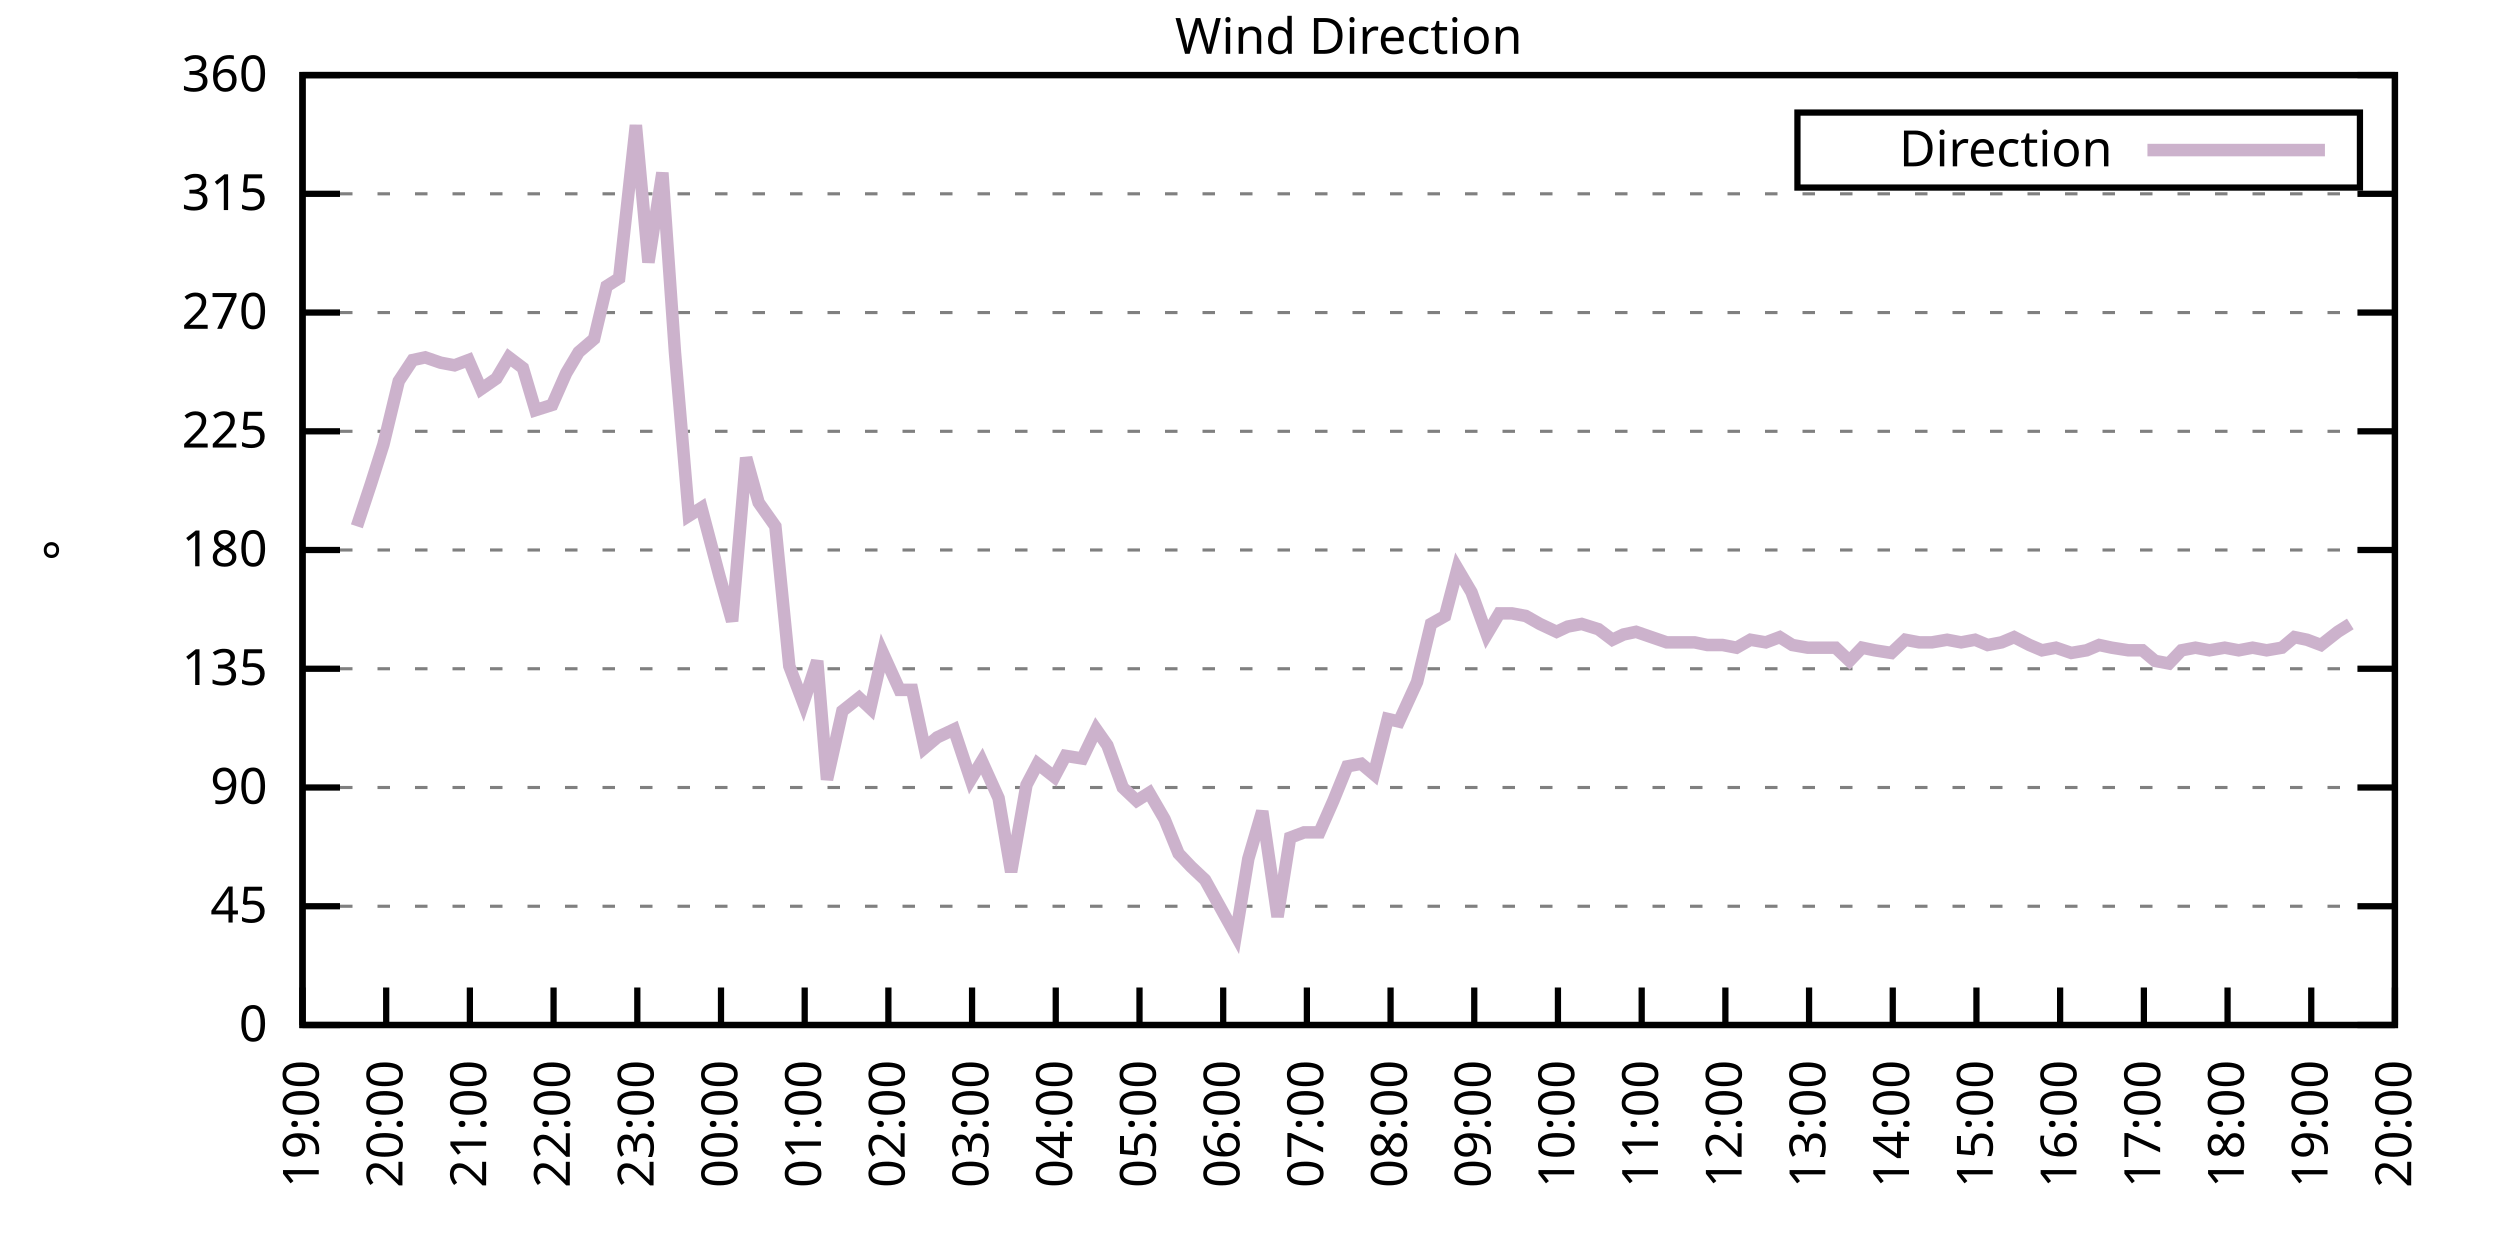
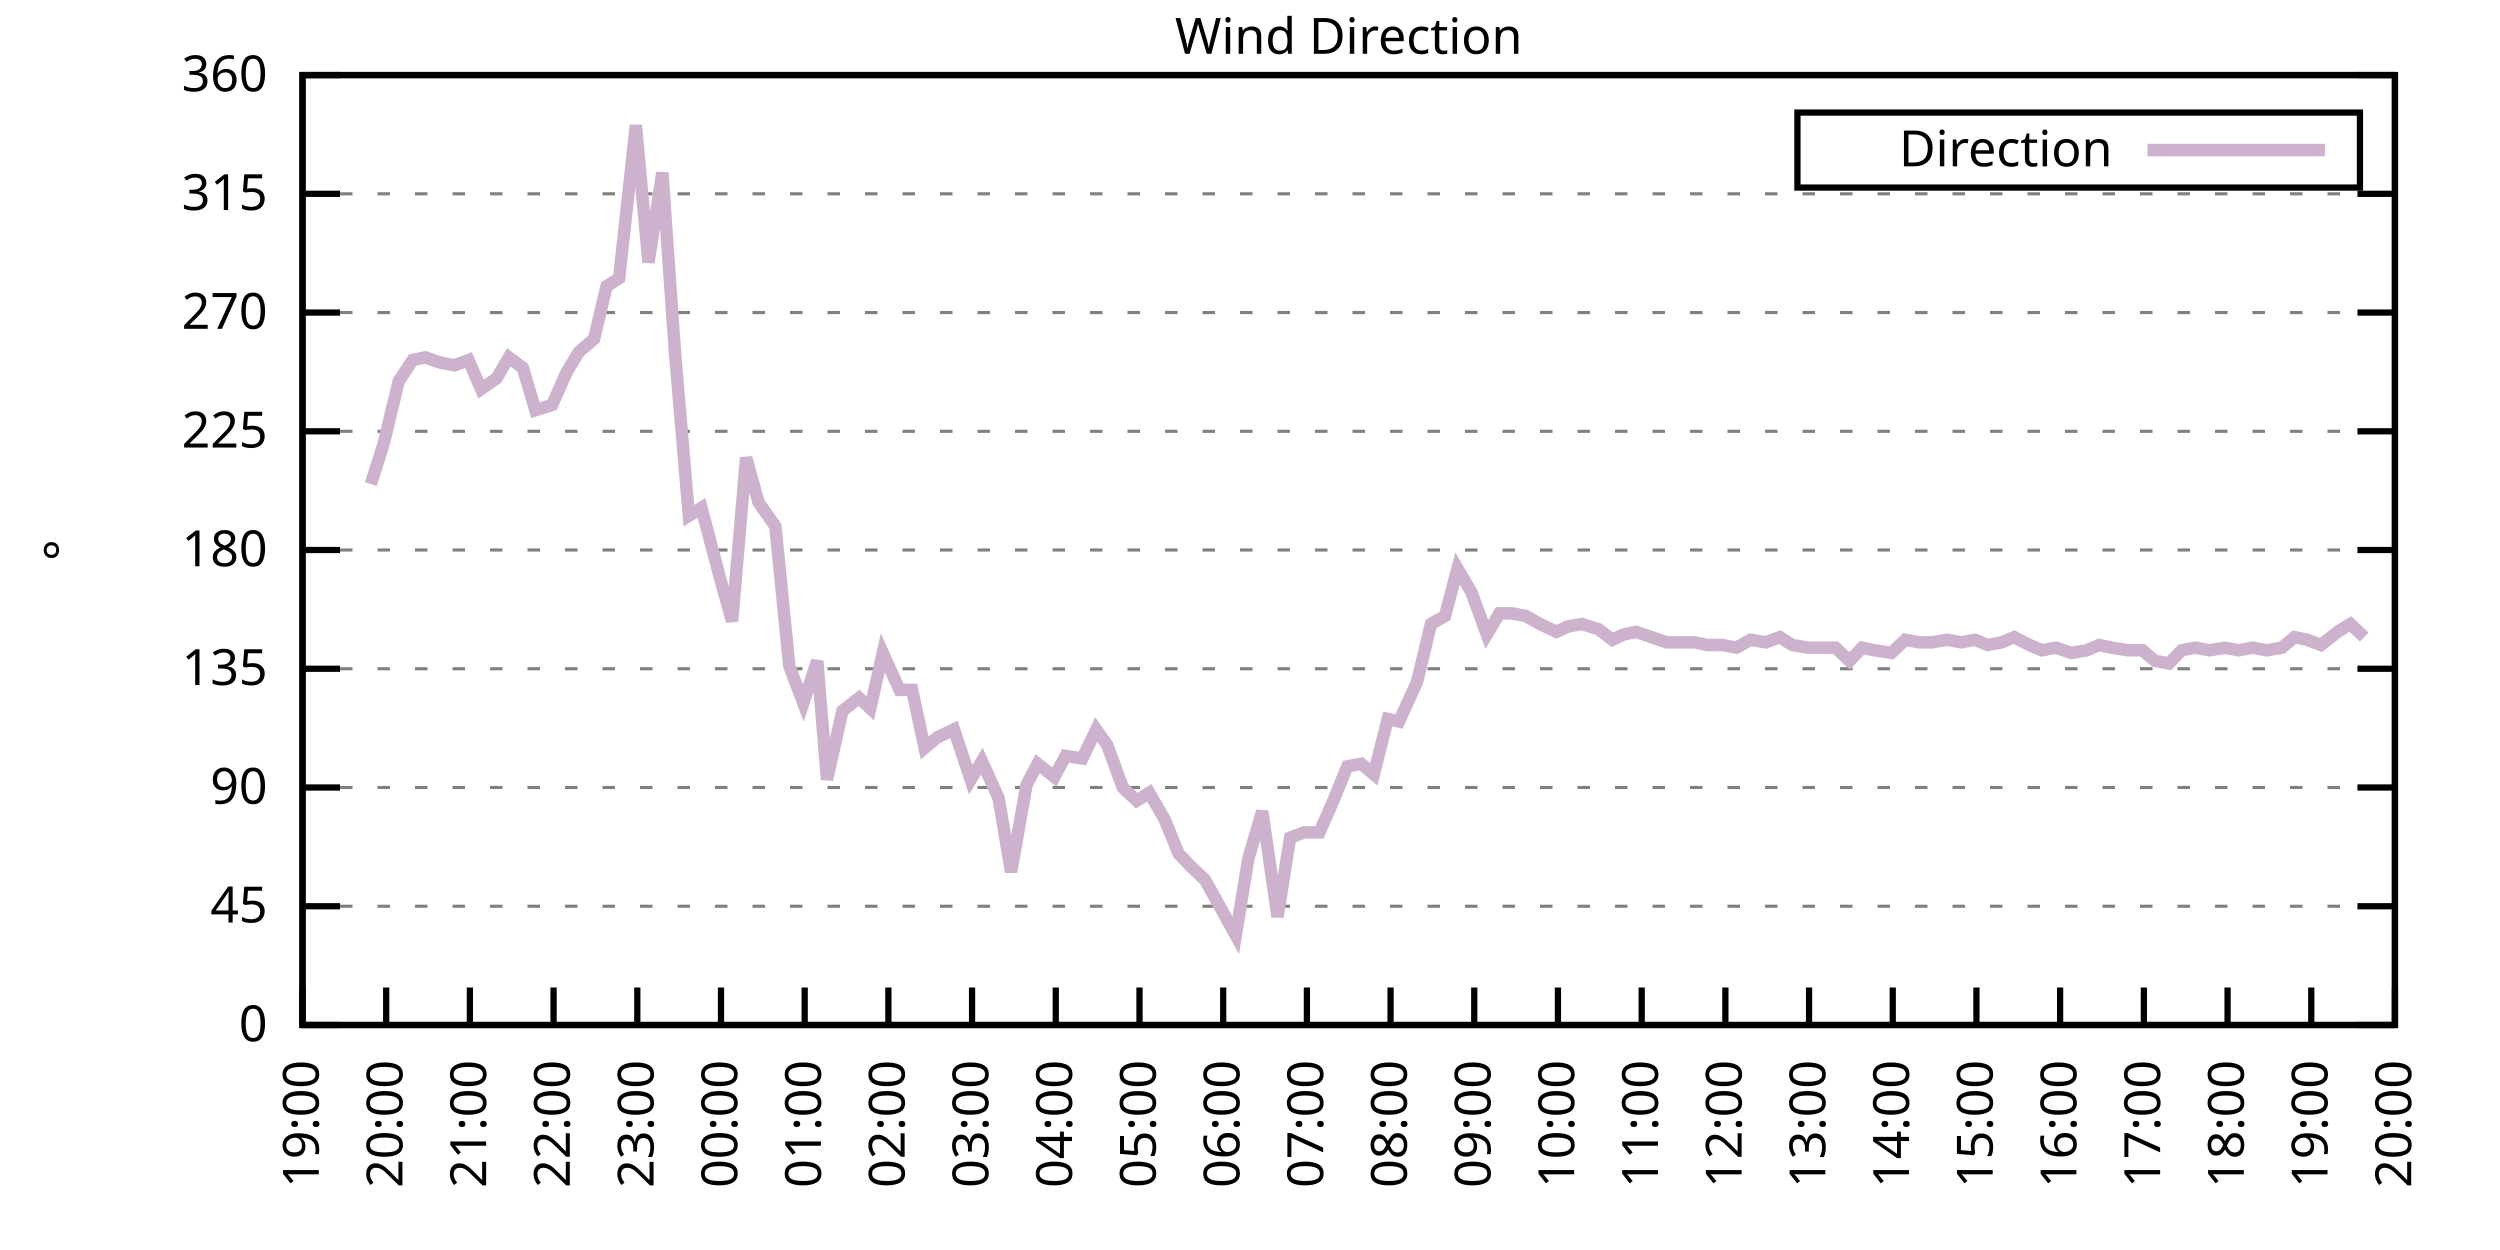
<svg xmlns="http://www.w3.org/2000/svg" xmlns:xlink="http://www.w3.org/1999/xlink" width="400" height="200" viewBox="0 0 400 200">
  <g id="gnuplot_canvas">
    <rect x="0" y="0" width="400" height="200" fill="none" />
    <defs>
      <circle id="gpDot" r="0.5" stroke-width="0.5" stroke="currentColor" />
      <path id="gpPt0" stroke-width="0.333" stroke="currentColor" d="M-1,0 h2 M0,-1 v2" />
      <path id="gpPt1" stroke-width="0.333" stroke="currentColor" d="M-1,-1 L1,1 M1,-1 L-1,1" />
      <path id="gpPt2" stroke-width="0.333" stroke="currentColor" d="M-1,0 L1,0 M0,-1 L0,1 M-1,-1 L1,1 M-1,1 L1,-1" />
      <rect id="gpPt3" stroke-width="0.333" stroke="currentColor" x="-1" y="-1" width="2" height="2" />
      <rect id="gpPt4" stroke-width="0.333" stroke="currentColor" fill="currentColor" x="-1" y="-1" width="2" height="2" />
      <circle id="gpPt5" stroke-width="0.333" stroke="currentColor" cx="0" cy="0" r="1" />
      <use xlink:href="#gpPt5" id="gpPt6" fill="currentColor" stroke="none" />
      <path id="gpPt7" stroke-width="0.333" stroke="currentColor" d="M0,-1.33 L-1.33,0.67 L1.33,0.67 z" />
      <use xlink:href="#gpPt7" id="gpPt8" fill="currentColor" stroke="none" />
      <use xlink:href="#gpPt7" id="gpPt9" stroke="currentColor" transform="rotate(180)" />
      <use xlink:href="#gpPt9" id="gpPt10" fill="currentColor" stroke="none" />
      <use xlink:href="#gpPt3" id="gpPt11" stroke="currentColor" transform="rotate(45)" />
      <use xlink:href="#gpPt11" id="gpPt12" fill="currentColor" stroke="none" />
      <path id="gpPt13" stroke-width="0.333" stroke="currentColor" d="M0,1.330 L1.265,0.411 L0.782,-1.067 L-0.782,-1.076 L-1.265,0.411 z" />
      <use xlink:href="#gpPt13" id="gpPt14" fill="currentColor" stroke="none" />
      <filter id="textbox" filterUnits="objectBoundingBox" x="0" y="0" height="1" width="1">
        <feFlood flood-color="white" flood-opacity="1" result="bgnd" />
        <feComposite in="SourceGraphic" in2="bgnd" operator="atop" />
      </filter>
      <filter id="greybox" filterUnits="objectBoundingBox" x="0" y="0" height="1" width="1">
        <feFlood flood-color="lightgrey" flood-opacity="1" result="grey" />
        <feComposite in="SourceGraphic" in2="grey" operator="atop" />
      </filter>
    </defs>
    <g fill="none" color="white" stroke="currentColor" stroke-width="1.00" stroke-linecap="butt" stroke-linejoin="miter">
</g>
    <g fill="none" color="black" stroke="currentColor" stroke-width="1.00" stroke-linecap="butt" stroke-linejoin="miter">
      <g stroke="none" shape-rendering="crispEdges">
        <polygon fill="rgb(255, 255, 255)" points="48.40,164.00 383.18,164.00 383.18,12.02 48.40,12.02 " />
      </g>
    </g>
    <g fill="none" color="black" stroke="currentColor" stroke-width="1.00" stroke-linecap="butt" stroke-linejoin="miter">
</g>
    <g fill="none" color="black" stroke="black" stroke-width="0.50" stroke-linecap="butt" stroke-linejoin="miter">
</g>
    <g fill="none" color="gray" stroke="currentColor" stroke-width="0.50" stroke-linecap="butt" stroke-linejoin="miter">
      <path stroke="gray" stroke-dasharray="2,4" class="gridline" d="M48.40,164.00 L383.19,164.00  " />
    </g>
    <g fill="none" color="gray" stroke="gray" stroke-width="1.00" stroke-linecap="butt" stroke-linejoin="miter">
</g>
    <g fill="none" color="black" stroke="currentColor" stroke-width="1.00" stroke-linecap="butt" stroke-linejoin="miter">
      <path stroke="black" d="M48.40,164.00 L54.40,164.00 M383.19,164.00 L377.19,164.00  " />
      <g transform="translate(42.80,166.60)" stroke="none" fill="black" font-family="Sans" font-size="8.00" text-anchor="end">
        <text>
          <tspan font-family="Sans"> 0</tspan>
        </text>
      </g>
    </g>
    <g fill="none" color="black" stroke="currentColor" stroke-width="1.00" stroke-linecap="butt" stroke-linejoin="miter">
</g>
    <g fill="none" color="black" stroke="black" stroke-width="0.50" stroke-linecap="butt" stroke-linejoin="miter">
</g>
    <g fill="none" color="gray" stroke="currentColor" stroke-width="0.50" stroke-linecap="butt" stroke-linejoin="miter">
      <path stroke="gray" stroke-dasharray="2,4" class="gridline" d="M48.40,145.00 L383.19,145.00  " />
    </g>
    <g fill="none" color="gray" stroke="gray" stroke-width="1.00" stroke-linecap="butt" stroke-linejoin="miter">
</g>
    <g fill="none" color="black" stroke="currentColor" stroke-width="1.00" stroke-linecap="butt" stroke-linejoin="miter">
      <path stroke="black" d="M48.40,145.00 L54.40,145.00 M383.19,145.00 L377.19,145.00  " />
      <g transform="translate(42.80,147.60)" stroke="none" fill="black" font-family="Sans" font-size="8.00" text-anchor="end">
        <text>
          <tspan font-family="Sans"> 45</tspan>
        </text>
      </g>
    </g>
    <g fill="none" color="black" stroke="currentColor" stroke-width="1.00" stroke-linecap="butt" stroke-linejoin="miter">
</g>
    <g fill="none" color="black" stroke="black" stroke-width="0.50" stroke-linecap="butt" stroke-linejoin="miter">
</g>
    <g fill="none" color="gray" stroke="currentColor" stroke-width="0.50" stroke-linecap="butt" stroke-linejoin="miter">
      <path stroke="gray" stroke-dasharray="2,4" class="gridline" d="M48.40,126.00 L383.19,126.00  " />
    </g>
    <g fill="none" color="gray" stroke="gray" stroke-width="1.00" stroke-linecap="butt" stroke-linejoin="miter">
</g>
    <g fill="none" color="black" stroke="currentColor" stroke-width="1.00" stroke-linecap="butt" stroke-linejoin="miter">
      <path stroke="black" d="M48.40,126.00 L54.40,126.00 M383.19,126.00 L377.19,126.00  " />
      <g transform="translate(42.80,128.60)" stroke="none" fill="black" font-family="Sans" font-size="8.00" text-anchor="end">
        <text>
          <tspan font-family="Sans"> 90</tspan>
        </text>
      </g>
    </g>
    <g fill="none" color="black" stroke="currentColor" stroke-width="1.00" stroke-linecap="butt" stroke-linejoin="miter">
</g>
    <g fill="none" color="black" stroke="black" stroke-width="0.50" stroke-linecap="butt" stroke-linejoin="miter">
</g>
    <g fill="none" color="gray" stroke="currentColor" stroke-width="0.50" stroke-linecap="butt" stroke-linejoin="miter">
      <path stroke="gray" stroke-dasharray="2,4" class="gridline" d="M48.40,107.00 L383.19,107.00  " />
    </g>
    <g fill="none" color="gray" stroke="gray" stroke-width="1.00" stroke-linecap="butt" stroke-linejoin="miter">
</g>
    <g fill="none" color="black" stroke="currentColor" stroke-width="1.00" stroke-linecap="butt" stroke-linejoin="miter">
      <path stroke="black" d="M48.40,107.00 L54.40,107.00 M383.19,107.00 L377.19,107.00  " />
      <g transform="translate(42.80,109.60)" stroke="none" fill="black" font-family="Sans" font-size="8.00" text-anchor="end">
        <text>
          <tspan font-family="Sans"> 135</tspan>
        </text>
      </g>
    </g>
    <g fill="none" color="black" stroke="currentColor" stroke-width="1.00" stroke-linecap="butt" stroke-linejoin="miter">
</g>
    <g fill="none" color="black" stroke="black" stroke-width="0.50" stroke-linecap="butt" stroke-linejoin="miter">
</g>
    <g fill="none" color="gray" stroke="currentColor" stroke-width="0.50" stroke-linecap="butt" stroke-linejoin="miter">
      <path stroke="gray" stroke-dasharray="2,4" class="gridline" d="M48.40,88.00 L383.19,88.00  " />
    </g>
    <g fill="none" color="gray" stroke="gray" stroke-width="1.00" stroke-linecap="butt" stroke-linejoin="miter">
</g>
    <g fill="none" color="black" stroke="currentColor" stroke-width="1.00" stroke-linecap="butt" stroke-linejoin="miter">
      <path stroke="black" d="M48.40,88.00 L54.40,88.00 M383.19,88.00 L377.19,88.00  " />
      <g transform="translate(42.80,90.60)" stroke="none" fill="black" font-family="Sans" font-size="8.00" text-anchor="end">
        <text>
          <tspan font-family="Sans"> 180</tspan>
        </text>
      </g>
    </g>
    <g fill="none" color="black" stroke="currentColor" stroke-width="1.00" stroke-linecap="butt" stroke-linejoin="miter">
</g>
    <g fill="none" color="black" stroke="black" stroke-width="0.50" stroke-linecap="butt" stroke-linejoin="miter">
</g>
    <g fill="none" color="gray" stroke="currentColor" stroke-width="0.50" stroke-linecap="butt" stroke-linejoin="miter">
      <path stroke="gray" stroke-dasharray="2,4" class="gridline" d="M48.40,69.01 L383.19,69.01  " />
    </g>
    <g fill="none" color="gray" stroke="gray" stroke-width="1.00" stroke-linecap="butt" stroke-linejoin="miter">
</g>
    <g fill="none" color="black" stroke="currentColor" stroke-width="1.00" stroke-linecap="butt" stroke-linejoin="miter">
      <path stroke="black" d="M48.40,69.01 L54.40,69.01 M383.19,69.01 L377.19,69.01  " />
      <g transform="translate(42.80,71.61)" stroke="none" fill="black" font-family="Sans" font-size="8.00" text-anchor="end">
        <text>
          <tspan font-family="Sans"> 225</tspan>
        </text>
      </g>
    </g>
    <g fill="none" color="black" stroke="currentColor" stroke-width="1.00" stroke-linecap="butt" stroke-linejoin="miter">
</g>
    <g fill="none" color="black" stroke="black" stroke-width="0.50" stroke-linecap="butt" stroke-linejoin="miter">
</g>
    <g fill="none" color="gray" stroke="currentColor" stroke-width="0.50" stroke-linecap="butt" stroke-linejoin="miter">
      <path stroke="gray" stroke-dasharray="2,4" class="gridline" d="M48.40,50.01 L383.19,50.01  " />
    </g>
    <g fill="none" color="gray" stroke="gray" stroke-width="1.00" stroke-linecap="butt" stroke-linejoin="miter">
</g>
    <g fill="none" color="black" stroke="currentColor" stroke-width="1.00" stroke-linecap="butt" stroke-linejoin="miter">
      <path stroke="black" d="M48.40,50.01 L54.40,50.01 M383.19,50.01 L377.19,50.01  " />
      <g transform="translate(42.80,52.61)" stroke="none" fill="black" font-family="Sans" font-size="8.00" text-anchor="end">
        <text>
          <tspan font-family="Sans"> 270</tspan>
        </text>
      </g>
    </g>
    <g fill="none" color="black" stroke="currentColor" stroke-width="1.00" stroke-linecap="butt" stroke-linejoin="miter">
</g>
    <g fill="none" color="black" stroke="black" stroke-width="0.50" stroke-linecap="butt" stroke-linejoin="miter">
</g>
    <g fill="none" color="gray" stroke="currentColor" stroke-width="0.50" stroke-linecap="butt" stroke-linejoin="miter">
      <path stroke="gray" stroke-dasharray="2,4" class="gridline" d="M48.40,31.01 L383.19,31.01  " />
    </g>
    <g fill="none" color="gray" stroke="gray" stroke-width="1.00" stroke-linecap="butt" stroke-linejoin="miter">
</g>
    <g fill="none" color="black" stroke="currentColor" stroke-width="1.00" stroke-linecap="butt" stroke-linejoin="miter">
      <path stroke="black" d="M48.40,31.01 L54.40,31.01 M383.19,31.01 L377.19,31.01  " />
      <g transform="translate(42.80,33.61)" stroke="none" fill="black" font-family="Sans" font-size="8.00" text-anchor="end">
        <text>
          <tspan font-family="Sans"> 315</tspan>
        </text>
      </g>
    </g>
    <g fill="none" color="black" stroke="currentColor" stroke-width="1.00" stroke-linecap="butt" stroke-linejoin="miter">
</g>
    <g fill="none" color="black" stroke="black" stroke-width="0.50" stroke-linecap="butt" stroke-linejoin="miter">
</g>
    <g fill="none" color="gray" stroke="currentColor" stroke-width="0.50" stroke-linecap="butt" stroke-linejoin="miter">
      <path stroke="gray" stroke-dasharray="2,4" class="gridline" d="M48.40,12.01 L383.19,12.01  " />
    </g>
    <g fill="none" color="gray" stroke="gray" stroke-width="1.00" stroke-linecap="butt" stroke-linejoin="miter">
</g>
    <g fill="none" color="black" stroke="currentColor" stroke-width="1.00" stroke-linecap="butt" stroke-linejoin="miter">
      <path stroke="black" d="M48.40,12.01 L54.40,12.01 M383.19,12.01 L377.19,12.01  " />
      <g transform="translate(42.80,14.61)" stroke="none" fill="black" font-family="Sans" font-size="8.00" text-anchor="end">
        <text>
          <tspan font-family="Sans"> 360</tspan>
        </text>
      </g>
    </g>
    <g fill="none" color="black" stroke="currentColor" stroke-width="1.00" stroke-linecap="butt" stroke-linejoin="miter">
      <path stroke="black" d="M48.40,164.00 L48.40,158.00  " />
      <g transform="translate(51.00,169.60) rotate(270.00)" stroke="none" fill="black" font-family="Sans" font-size="8.00" text-anchor="end">
        <text>
          <tspan font-family="Sans">19:00</tspan>
        </text>
      </g>
    </g>
    <g fill="none" color="black" stroke="currentColor" stroke-width="1.00" stroke-linecap="butt" stroke-linejoin="miter">
      <path stroke="black" d="M61.79,164.00 L61.79,158.00  " />
      <g transform="translate(64.39,169.60) rotate(270.00)" stroke="none" fill="black" font-family="Sans" font-size="8.00" text-anchor="end">
        <text>
          <tspan font-family="Sans">20:00</tspan>
        </text>
      </g>
    </g>
    <g fill="none" color="black" stroke="currentColor" stroke-width="1.00" stroke-linecap="butt" stroke-linejoin="miter">
      <path stroke="black" d="M75.18,164.00 L75.18,158.00  " />
      <g transform="translate(77.78,169.60) rotate(270.00)" stroke="none" fill="black" font-family="Sans" font-size="8.00" text-anchor="end">
        <text>
          <tspan font-family="Sans">21:00</tspan>
        </text>
      </g>
    </g>
    <g fill="none" color="black" stroke="currentColor" stroke-width="1.00" stroke-linecap="butt" stroke-linejoin="miter">
      <path stroke="black" d="M88.57,164.00 L88.57,158.00  " />
      <g transform="translate(91.17,169.60) rotate(270.00)" stroke="none" fill="black" font-family="Sans" font-size="8.00" text-anchor="end">
        <text>
          <tspan font-family="Sans">22:00</tspan>
        </text>
      </g>
    </g>
    <g fill="none" color="black" stroke="currentColor" stroke-width="1.00" stroke-linecap="butt" stroke-linejoin="miter">
      <path stroke="black" d="M101.97,164.00 L101.97,158.00  " />
      <g transform="translate(104.57,169.60) rotate(270.00)" stroke="none" fill="black" font-family="Sans" font-size="8.00" text-anchor="end">
        <text>
          <tspan font-family="Sans">23:00</tspan>
        </text>
      </g>
    </g>
    <g fill="none" color="black" stroke="currentColor" stroke-width="1.00" stroke-linecap="butt" stroke-linejoin="miter">
      <path stroke="black" d="M115.36,164.00 L115.36,158.00  " />
      <g transform="translate(117.96,169.60) rotate(270.00)" stroke="none" fill="black" font-family="Sans" font-size="8.00" text-anchor="end">
        <text>
          <tspan font-family="Sans">00:00</tspan>
        </text>
      </g>
    </g>
    <g fill="none" color="black" stroke="currentColor" stroke-width="1.00" stroke-linecap="butt" stroke-linejoin="miter">
      <path stroke="black" d="M128.75,164.00 L128.75,158.00  " />
      <g transform="translate(131.35,169.60) rotate(270.00)" stroke="none" fill="black" font-family="Sans" font-size="8.00" text-anchor="end">
        <text>
          <tspan font-family="Sans">01:00</tspan>
        </text>
      </g>
    </g>
    <g fill="none" color="black" stroke="currentColor" stroke-width="1.00" stroke-linecap="butt" stroke-linejoin="miter">
      <path stroke="black" d="M142.14,164.00 L142.14,158.00  " />
      <g transform="translate(144.74,169.60) rotate(270.00)" stroke="none" fill="black" font-family="Sans" font-size="8.00" text-anchor="end">
        <text>
          <tspan font-family="Sans">02:00</tspan>
        </text>
      </g>
    </g>
    <g fill="none" color="black" stroke="currentColor" stroke-width="1.00" stroke-linecap="butt" stroke-linejoin="miter">
      <path stroke="black" d="M155.53,164.00 L155.53,158.00  " />
      <g transform="translate(158.13,169.60) rotate(270.00)" stroke="none" fill="black" font-family="Sans" font-size="8.00" text-anchor="end">
        <text>
          <tspan font-family="Sans">03:00</tspan>
        </text>
      </g>
    </g>
    <g fill="none" color="black" stroke="currentColor" stroke-width="1.00" stroke-linecap="butt" stroke-linejoin="miter">
      <path stroke="black" d="M168.92,164.00 L168.92,158.00  " />
      <g transform="translate(171.52,169.60) rotate(270.00)" stroke="none" fill="black" font-family="Sans" font-size="8.00" text-anchor="end">
        <text>
          <tspan font-family="Sans">04:00</tspan>
        </text>
      </g>
    </g>
    <g fill="none" color="black" stroke="currentColor" stroke-width="1.00" stroke-linecap="butt" stroke-linejoin="miter">
      <path stroke="black" d="M182.32,164.00 L182.32,158.00  " />
      <g transform="translate(184.92,169.60) rotate(270.00)" stroke="none" fill="black" font-family="Sans" font-size="8.00" text-anchor="end">
        <text>
          <tspan font-family="Sans">05:00</tspan>
        </text>
      </g>
    </g>
    <g fill="none" color="black" stroke="currentColor" stroke-width="1.00" stroke-linecap="butt" stroke-linejoin="miter">
      <path stroke="black" d="M195.71,164.00 L195.71,158.00  " />
      <g transform="translate(198.31,169.60) rotate(270.00)" stroke="none" fill="black" font-family="Sans" font-size="8.00" text-anchor="end">
        <text>
          <tspan font-family="Sans">06:00</tspan>
        </text>
      </g>
    </g>
    <g fill="none" color="black" stroke="currentColor" stroke-width="1.00" stroke-linecap="butt" stroke-linejoin="miter">
      <path stroke="black" d="M209.10,164.00 L209.10,158.00  " />
      <g transform="translate(211.70,169.60) rotate(270.00)" stroke="none" fill="black" font-family="Sans" font-size="8.00" text-anchor="end">
        <text>
          <tspan font-family="Sans">07:00</tspan>
        </text>
      </g>
    </g>
    <g fill="none" color="black" stroke="currentColor" stroke-width="1.00" stroke-linecap="butt" stroke-linejoin="miter">
      <path stroke="black" d="M222.49,164.00 L222.49,158.00  " />
      <g transform="translate(225.09,169.60) rotate(270.00)" stroke="none" fill="black" font-family="Sans" font-size="8.00" text-anchor="end">
        <text>
          <tspan font-family="Sans">08:00</tspan>
        </text>
      </g>
    </g>
    <g fill="none" color="black" stroke="currentColor" stroke-width="1.00" stroke-linecap="butt" stroke-linejoin="miter">
      <path stroke="black" d="M235.88,164.00 L235.88,158.00  " />
      <g transform="translate(238.48,169.60) rotate(270.00)" stroke="none" fill="black" font-family="Sans" font-size="8.00" text-anchor="end">
        <text>
          <tspan font-family="Sans">09:00</tspan>
        </text>
      </g>
    </g>
    <g fill="none" color="black" stroke="currentColor" stroke-width="1.00" stroke-linecap="butt" stroke-linejoin="miter">
      <path stroke="black" d="M249.27,164.00 L249.27,158.00  " />
      <g transform="translate(251.87,169.60) rotate(270.00)" stroke="none" fill="black" font-family="Sans" font-size="8.00" text-anchor="end">
        <text>
          <tspan font-family="Sans">10:00</tspan>
        </text>
      </g>
    </g>
    <g fill="none" color="black" stroke="currentColor" stroke-width="1.00" stroke-linecap="butt" stroke-linejoin="miter">
      <path stroke="black" d="M262.67,164.00 L262.67,158.00  " />
      <g transform="translate(265.27,169.60) rotate(270.00)" stroke="none" fill="black" font-family="Sans" font-size="8.00" text-anchor="end">
        <text>
          <tspan font-family="Sans">11:00</tspan>
        </text>
      </g>
    </g>
    <g fill="none" color="black" stroke="currentColor" stroke-width="1.00" stroke-linecap="butt" stroke-linejoin="miter">
      <path stroke="black" d="M276.06,164.00 L276.06,158.00  " />
      <g transform="translate(278.66,169.60) rotate(270.00)" stroke="none" fill="black" font-family="Sans" font-size="8.00" text-anchor="end">
        <text>
          <tspan font-family="Sans">12:00</tspan>
        </text>
      </g>
    </g>
    <g fill="none" color="black" stroke="currentColor" stroke-width="1.00" stroke-linecap="butt" stroke-linejoin="miter">
      <path stroke="black" d="M289.45,164.00 L289.45,158.00  " />
      <g transform="translate(292.05,169.60) rotate(270.00)" stroke="none" fill="black" font-family="Sans" font-size="8.00" text-anchor="end">
        <text>
          <tspan font-family="Sans">13:00</tspan>
        </text>
      </g>
    </g>
    <g fill="none" color="black" stroke="currentColor" stroke-width="1.00" stroke-linecap="butt" stroke-linejoin="miter">
      <path stroke="black" d="M302.84,164.00 L302.84,158.00  " />
      <g transform="translate(305.44,169.60) rotate(270.00)" stroke="none" fill="black" font-family="Sans" font-size="8.00" text-anchor="end">
        <text>
          <tspan font-family="Sans">14:00</tspan>
        </text>
      </g>
    </g>
    <g fill="none" color="black" stroke="currentColor" stroke-width="1.00" stroke-linecap="butt" stroke-linejoin="miter">
      <path stroke="black" d="M316.23,164.00 L316.23,158.00  " />
      <g transform="translate(318.83,169.60) rotate(270.00)" stroke="none" fill="black" font-family="Sans" font-size="8.00" text-anchor="end">
        <text>
          <tspan font-family="Sans">15:00</tspan>
        </text>
      </g>
    </g>
    <g fill="none" color="black" stroke="currentColor" stroke-width="1.00" stroke-linecap="butt" stroke-linejoin="miter">
      <path stroke="black" d="M329.62,164.00 L329.62,158.00  " />
      <g transform="translate(332.22,169.60) rotate(270.00)" stroke="none" fill="black" font-family="Sans" font-size="8.00" text-anchor="end">
        <text>
          <tspan font-family="Sans">16:00</tspan>
        </text>
      </g>
    </g>
    <g fill="none" color="black" stroke="currentColor" stroke-width="1.00" stroke-linecap="butt" stroke-linejoin="miter">
      <path stroke="black" d="M343.02,164.00 L343.02,158.00  " />
      <g transform="translate(345.62,169.60) rotate(270.00)" stroke="none" fill="black" font-family="Sans" font-size="8.00" text-anchor="end">
        <text>
          <tspan font-family="Sans">17:00</tspan>
        </text>
      </g>
    </g>
    <g fill="none" color="black" stroke="currentColor" stroke-width="1.00" stroke-linecap="butt" stroke-linejoin="miter">
      <path stroke="black" d="M356.41,164.00 L356.41,158.00  " />
      <g transform="translate(359.01,169.60) rotate(270.00)" stroke="none" fill="black" font-family="Sans" font-size="8.00" text-anchor="end">
        <text>
          <tspan font-family="Sans">18:00</tspan>
        </text>
      </g>
    </g>
    <g fill="none" color="black" stroke="currentColor" stroke-width="1.00" stroke-linecap="butt" stroke-linejoin="miter">
      <path stroke="black" d="M369.80,164.00 L369.80,158.00  " />
      <g transform="translate(372.40,169.60) rotate(270.00)" stroke="none" fill="black" font-family="Sans" font-size="8.00" text-anchor="end">
        <text>
          <tspan font-family="Sans">19:00</tspan>
        </text>
      </g>
    </g>
    <g fill="none" color="black" stroke="currentColor" stroke-width="1.00" stroke-linecap="butt" stroke-linejoin="miter">
      <path stroke="black" d="M383.19,164.00 L383.19,158.00  " />
      <g transform="translate(385.79,169.60) rotate(270.00)" stroke="none" fill="black" font-family="Sans" font-size="8.00" text-anchor="end">
        <text>
          <tspan font-family="Sans">20:00</tspan>
        </text>
      </g>
    </g>
    <g fill="none" color="black" stroke="currentColor" stroke-width="1.00" stroke-linecap="butt" stroke-linejoin="miter">
</g>
    <g fill="none" color="black" stroke="currentColor" stroke-width="1.00" stroke-linecap="butt" stroke-linejoin="miter">
      <path stroke="black" d="M48.40,12.01 L48.40,164.00 L383.19,164.00 L383.19,12.01 L48.40,12.01 Z  " />
    </g>
    <g fill="none" color="black" stroke="currentColor" stroke-width="1.00" stroke-linecap="butt" stroke-linejoin="miter">
</g>
    <g fill="none" color="black" stroke="currentColor" stroke-width="1.00" stroke-linecap="butt" stroke-linejoin="miter">
      <path stroke="black" d="M287.59,30.01 L287.59,18.01 L377.59,18.01 L377.59,30.01 L287.59,30.01 Z  " />
    </g>
    <g id="Wind_direction_plot_1">
      <g fill="none" color="white" stroke="black" stroke-width="2.00" stroke-linecap="butt" stroke-linejoin="miter">
</g>
      <g fill="none" color="black" stroke="currentColor" stroke-width="2.00" stroke-linecap="butt" stroke-linejoin="miter">
        <g transform="translate(337.99,26.61)" stroke="none" fill="black" font-family="Sans" font-size="8.00" text-anchor="end">
          <text>
            <tspan font-family="Sans">Direction</tspan>
          </text>
        </g>
      </g>
      <g fill="none" color="black" stroke="currentColor" stroke-width="2.00" stroke-linecap="butt" stroke-linejoin="miter">
-         <path stroke="rgb(204, 178, 204)" d="M343.59,24.01 L371.99,24.01 M57.10,84.21 L59.34,77.45 L61.35,71.12 L63.80,60.98 L66.03,57.61 L68.04,57.18   L70.50,58.03 L72.73,58.45 L74.96,57.61 L76.97,62.25 L79.42,60.56 L81.43,57.18 L83.66,58.87 L85.67,65.63   L88.35,64.78 L90.58,59.72 L92.59,56.34 L95.05,54.23 L97.06,45.79 L99.06,44.52 L101.74,20.03 L103.75,41.99   L105.98,27.63 L107.99,56.34 L110.22,82.52 L112.23,81.25 L115.13,92.23 L117.14,99.40 L119.38,73.23 L121.38,80.41   L124.06,84.21 L126.29,106.58 L128.53,112.49 L130.76,105.74 L132.32,124.74 L134.78,113.76 L137.45,111.65 L139.24,113.34   L141.25,104.47 L143.93,110.38 L145.94,110.38 L147.94,119.67 L149.95,117.98 L152.63,116.71 L155.31,124.74 L157.10,121.78   L159.77,127.69 L161.78,139.51 L164.24,125.58 L166.02,122.20 L168.70,124.31 L170.49,120.94 L173.17,121.36 L175.40,116.71   L177.18,119.25 L179.64,126.00 L181.87,128.11 L183.88,126.85 L186.33,131.07 L188.57,136.56 L190.57,138.67 L192.81,140.78   L197.72,149.65 L199.73,137.40 L201.96,129.80 L204.41,146.69 L206.42,134.02 L208.65,133.18 L211.11,133.18 L213.34,128.11   L215.57,122.62 L217.80,122.20 L219.81,123.89 L222.04,115.03 L223.83,115.45 L226.73,109.11 L228.96,99.83 L231.20,98.56   L233.20,90.96 L235.44,94.76 L237.89,101.52 L239.90,98.14 L241.91,98.14 L244.14,98.56 L246.37,99.83 L249.05,101.09   L250.84,100.25 L253.07,99.83 L255.75,100.67 L257.98,102.36 L259.76,101.52 L261.77,101.09 L264.23,101.94 L266.68,102.78   L269.14,102.78 L271.15,102.78 L273.16,103.20 L275.61,103.20 L277.84,103.63 L280.07,102.36 L282.53,102.78 L284.76,101.94   L286.77,103.20 L289.23,103.63 L291.23,103.63 L293.69,103.63 L295.92,105.74 L297.93,103.63 L299.94,104.05 L302.62,104.47   L304.85,102.36 L307.08,102.78 L309.09,102.78 L311.54,102.36 L313.78,102.78 L316.01,102.36 L318.02,103.20 L320.25,102.78   L322.26,101.94 L324.71,103.20 L326.72,104.05 L328.95,103.63 L331.41,104.47 L333.86,104.05 L335.87,103.20 L337.88,103.63   L340.56,104.05 L342.79,104.05 L344.80,105.74 L347.03,106.16 L349.04,104.05 L351.27,103.63 L353.51,104.05 L355.96,103.63   L358.19,104.05 L360.42,103.63 L362.66,104.05 L365.11,103.63 L367.12,101.94 L369.13,102.36 L371.36,103.20 L374.04,101.09   L376.05,99.83  " />
+         <path stroke="rgb(204, 178, 204)" d="M343.59,24.01 L371.99,24.01 M59.34,77.45 L61.35,71.12 L63.80,60.98 L66.03,57.61 L68.04,57.18 L70.50,58.03   L72.73,58.45 L74.96,57.61 L76.97,62.25 L79.42,60.56 L81.43,57.18 L83.66,58.87 L85.67,65.63 L88.35,64.78   L90.58,59.72 L92.59,56.34 L95.05,54.23 L97.06,45.79 L99.06,44.52 L101.74,20.03 L103.75,41.99 L105.98,27.63   L107.99,56.34 L110.22,82.52 L112.23,81.25 L115.13,92.23 L117.14,99.40 L119.38,73.23 L121.38,80.41 L124.06,84.21   L126.29,106.58 L128.53,112.49 L130.76,105.74 L132.32,124.74 L134.78,113.76 L137.45,111.65 L139.24,113.34 L141.25,104.47   L143.93,110.38 L145.94,110.38 L147.94,119.67 L149.95,117.98 L152.63,116.71 L155.31,124.74 L157.10,121.78 L159.77,127.69   L161.78,139.51 L164.24,125.58 L166.02,122.20 L168.70,124.31 L170.49,120.94 L173.17,121.36 L175.40,116.71 L177.18,119.25   L179.64,126.00 L181.87,128.11 L183.88,126.85 L186.33,131.07 L188.57,136.56 L190.57,138.67 L192.81,140.78 L197.72,149.65   L199.73,137.40 L201.96,129.80 L204.41,146.69 L206.42,134.02 L208.65,133.18 L211.11,133.18 L213.34,128.11 L215.57,122.62   L217.80,122.20 L219.81,123.89 L222.04,115.03 L223.83,115.45 L226.73,109.11 L228.96,99.83 L231.20,98.56 L233.20,90.96   L235.44,94.76 L237.89,101.52 L239.90,98.14 L241.91,98.14 L244.14,98.56 L246.37,99.83 L249.05,101.09 L250.84,100.25   L253.07,99.83 L255.75,100.67 L257.98,102.36 L259.76,101.52 L261.77,101.09 L264.23,101.94 L266.68,102.78 L269.14,102.78   L271.15,102.78 L273.16,103.20 L275.61,103.20 L277.84,103.63 L280.07,102.36 L282.53,102.78 L284.76,101.94 L286.77,103.20   L289.23,103.63 L291.23,103.63 L293.69,103.63 L295.92,105.74 L297.93,103.63 L299.94,104.05 L302.62,104.47 L304.85,102.36   L307.08,102.78 L309.09,102.78 L311.54,102.36 L313.78,102.78 L316.01,102.36 L318.02,103.20 L320.25,102.78 L322.26,101.94   L324.71,103.20 L326.72,104.05 L328.95,103.63 L331.41,104.47 L333.86,104.05 L335.87,103.20 L337.88,103.63 L340.56,104.05   L342.79,104.05 L344.80,105.74 L347.03,106.16 L349.04,104.05 L351.27,103.63 L353.51,104.05 L355.96,103.63 L358.19,104.05   L360.42,103.63 L362.66,104.05 L365.11,103.63 L367.12,101.94 L369.13,102.36 L371.36,103.20 L374.04,101.09 L376.05,99.83   L378.28,101.94  " />
      </g>
    </g>
    <g fill="none" color="black" stroke="currentColor" stroke-width="2.00" stroke-linecap="butt" stroke-linejoin="miter">
</g>
    <g fill="none" color="black" stroke="black" stroke-width="1.00" stroke-linecap="butt" stroke-linejoin="miter">
</g>
    <g fill="none" color="black" stroke="currentColor" stroke-width="1.00" stroke-linecap="butt" stroke-linejoin="miter">
      <path stroke="black" d="M48.40,12.01 L48.40,164.00 L383.19,164.00 L383.19,12.01 L48.40,12.01 Z  " />
      <g transform="translate(12.80,88.01) rotate(270.00)" stroke="none" fill="black" font-family="Sans" font-size="8.00" text-anchor="middle">
        <text>
          <tspan font-family="Sans">°</tspan>
        </text>
      </g>
    </g>
    <g fill="none" color="black" stroke="currentColor" stroke-width="1.00" stroke-linecap="butt" stroke-linejoin="miter">
</g>
    <g fill="none" color="black" stroke="currentColor" stroke-width="1.00" stroke-linecap="butt" stroke-linejoin="miter">
      <g transform="translate(215.79,8.61)" stroke="none" fill="black" font-family="Sans" font-size="8.00" text-anchor="middle">
        <text>
          <tspan font-family="Sans">Wind Direction</tspan>
        </text>
      </g>
    </g>
    <g fill="none" color="black" stroke="currentColor" stroke-width="1.00" stroke-linecap="butt" stroke-linejoin="miter">
</g>
  </g>
</svg>
